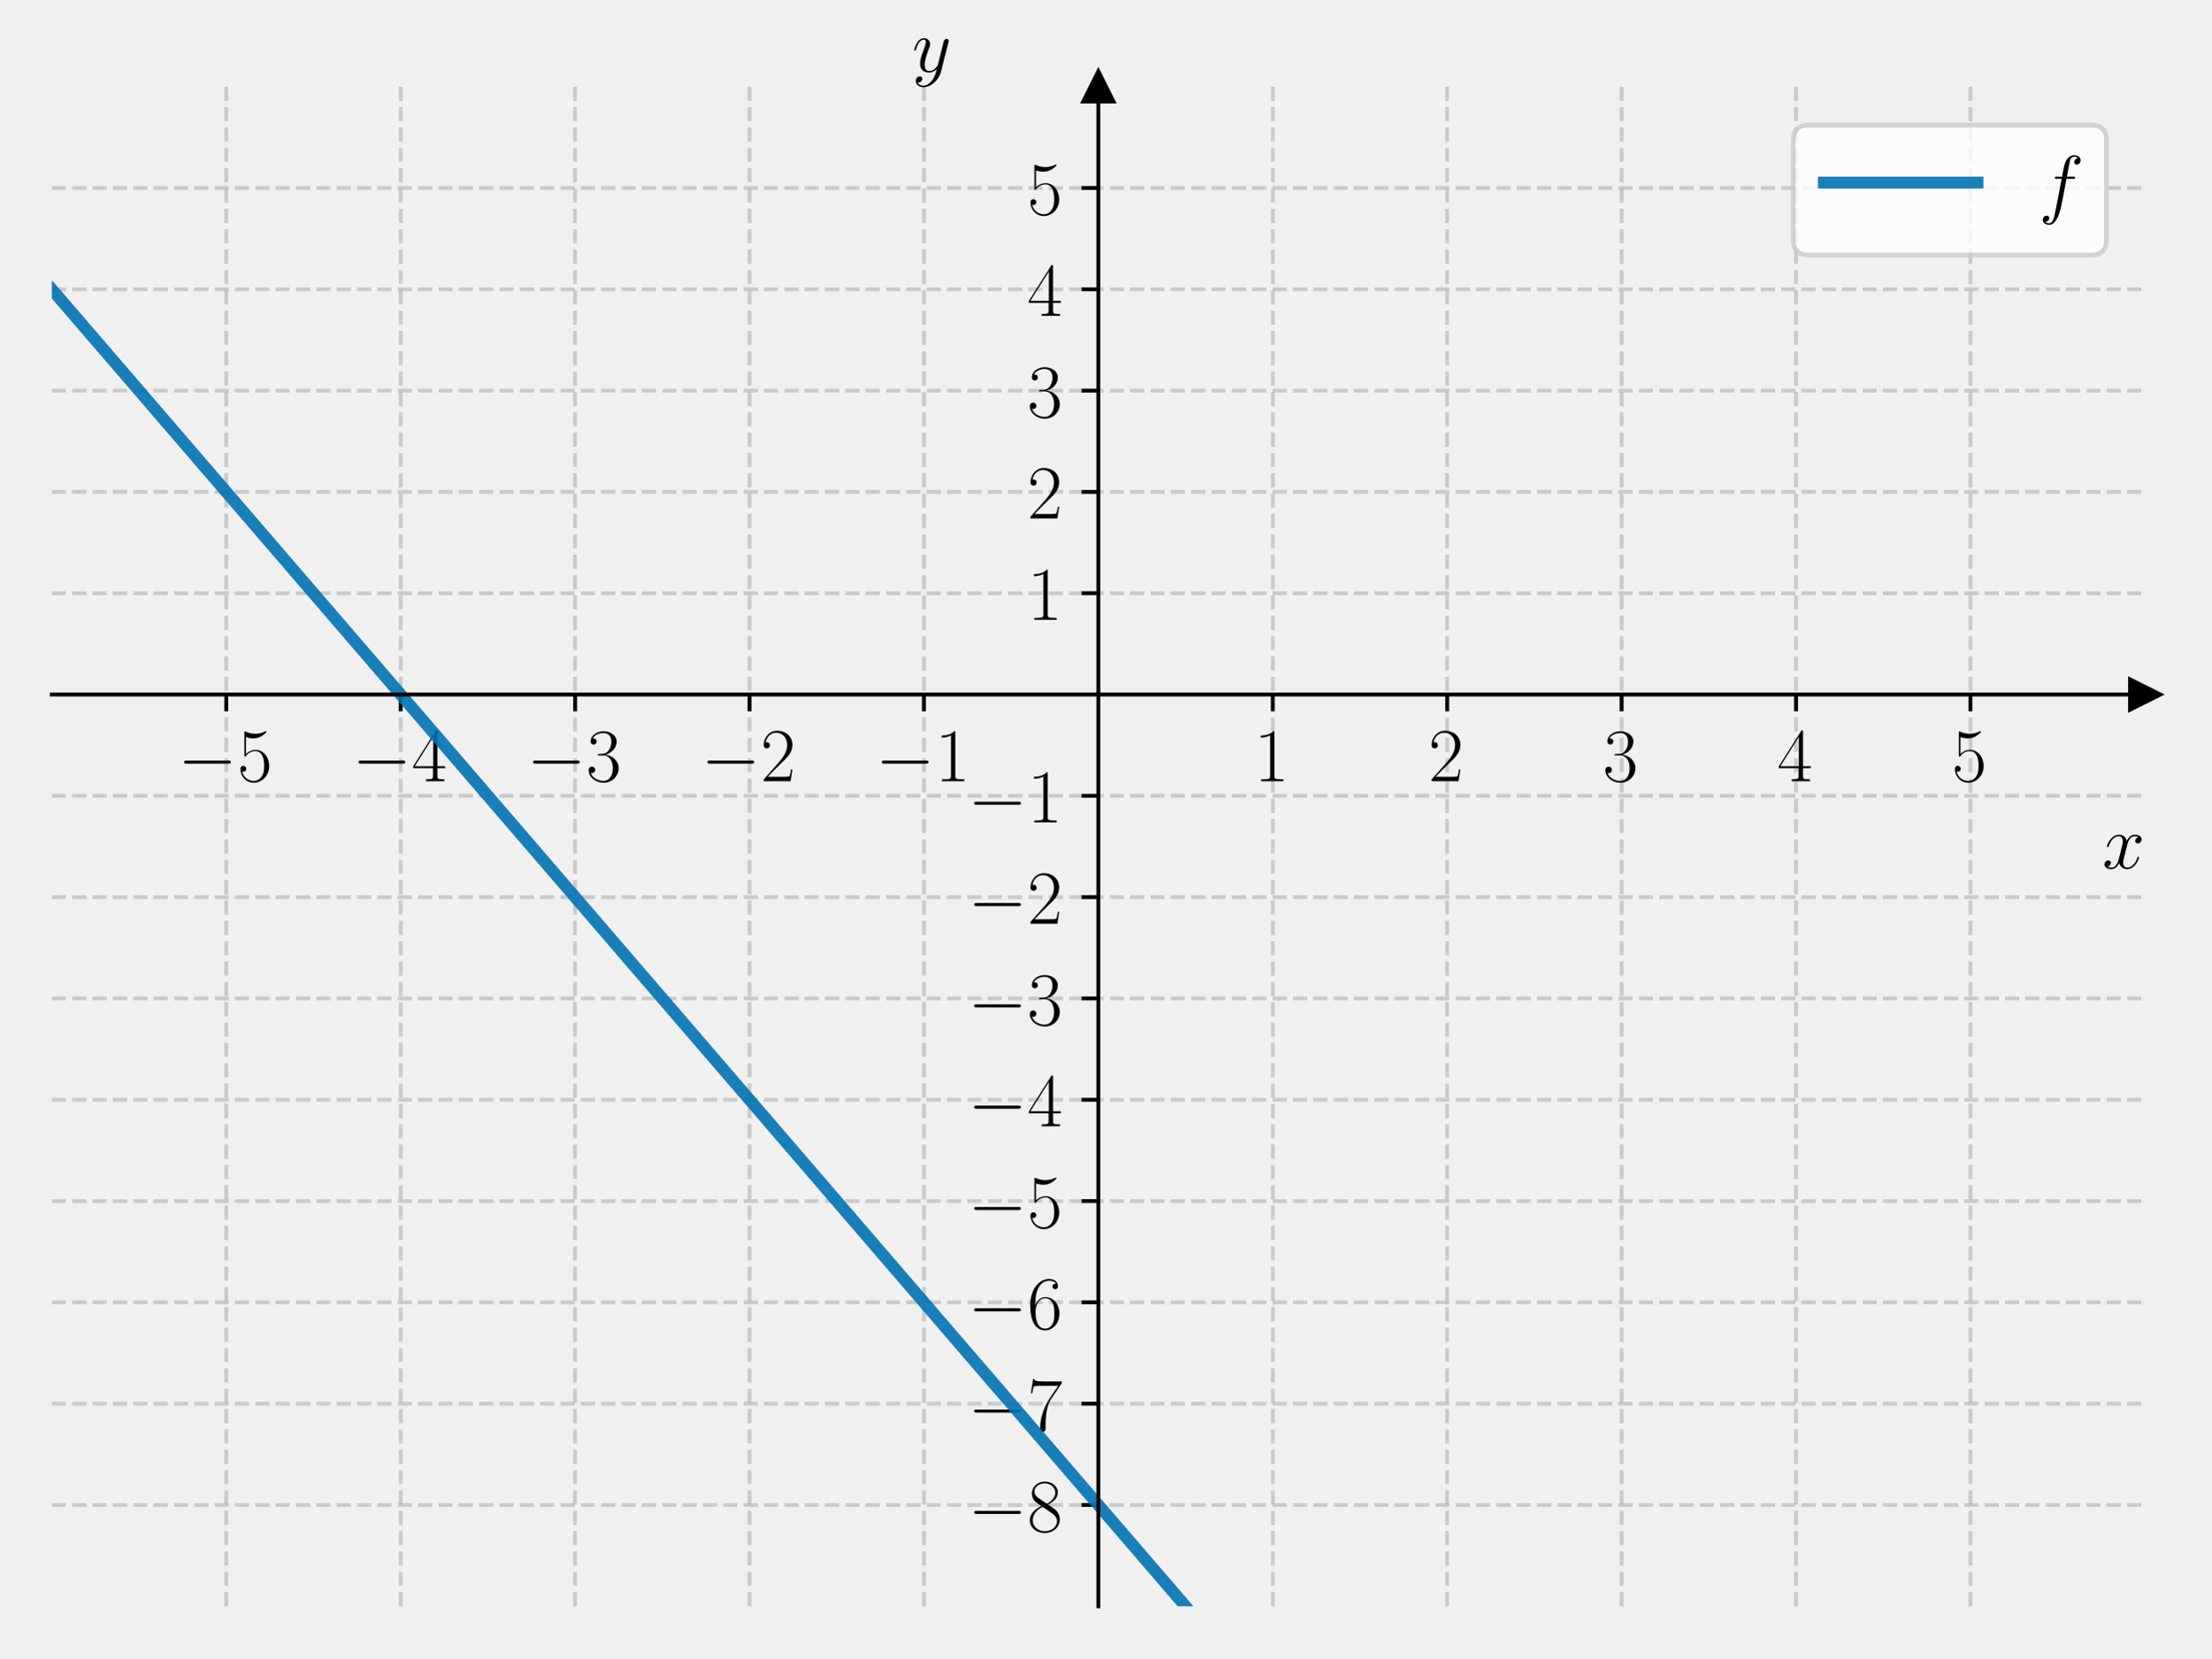
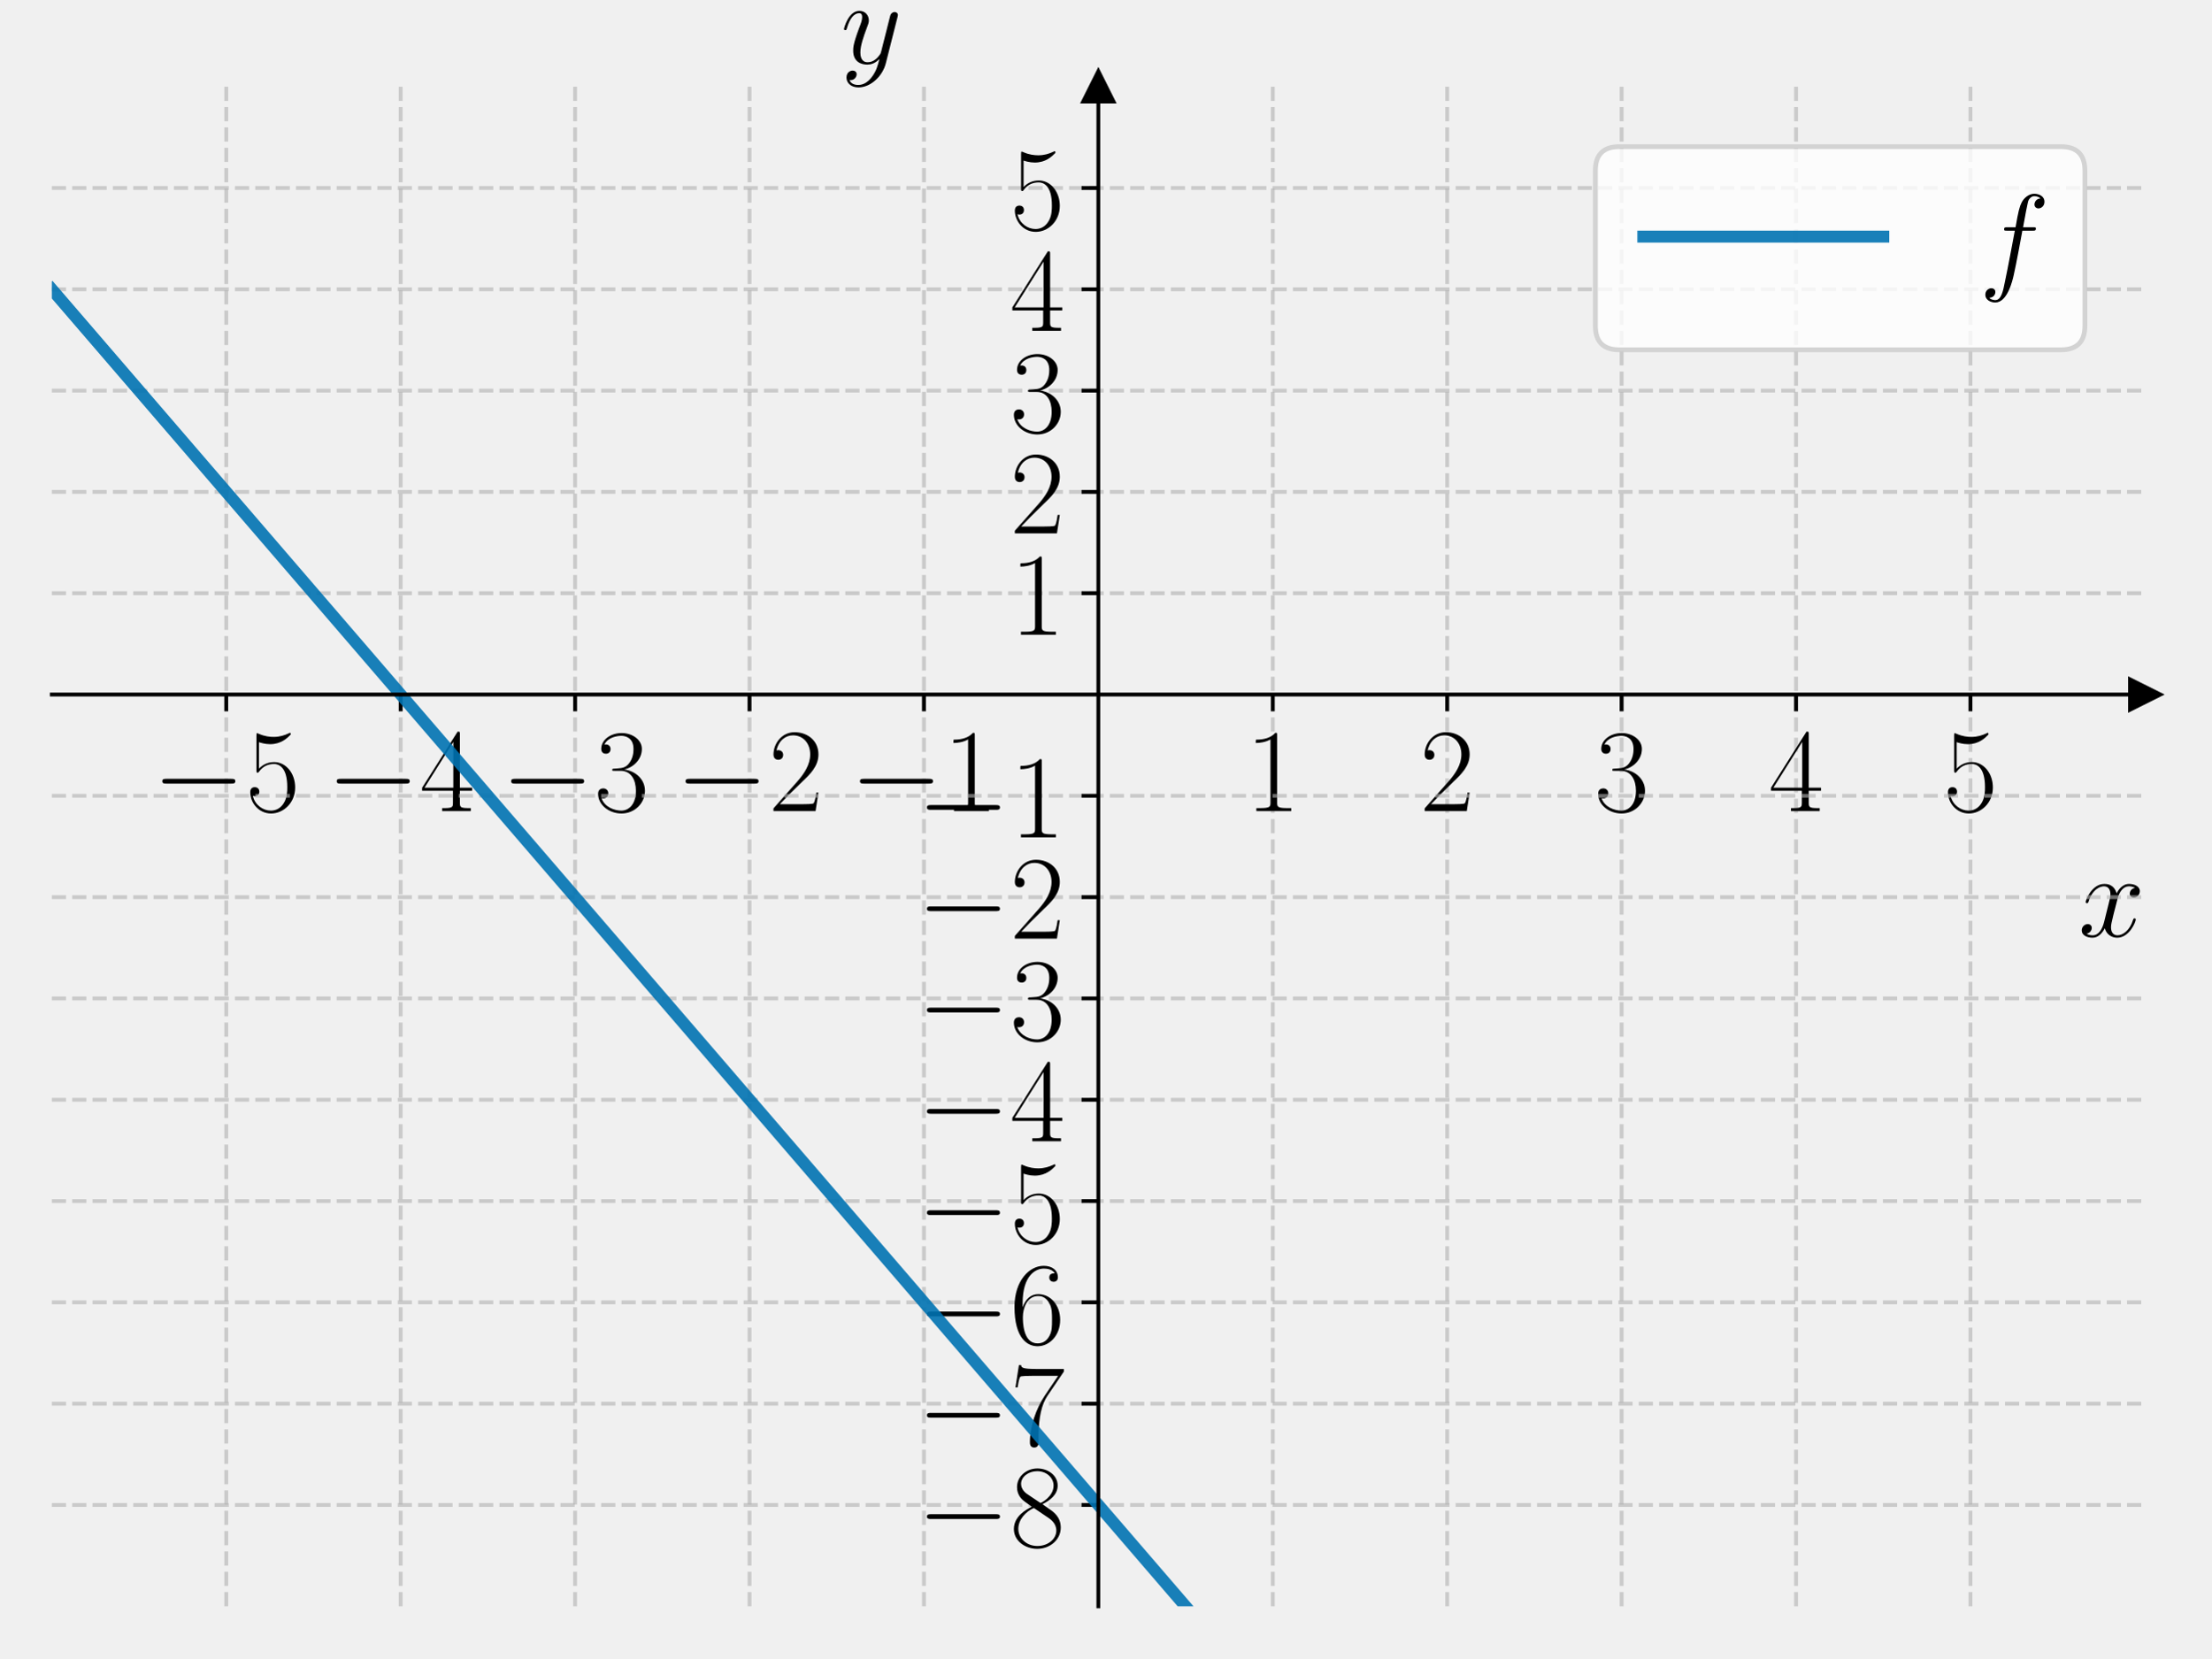
<svg xmlns="http://www.w3.org/2000/svg" xmlns:xlink="http://www.w3.org/1999/xlink" width="460.8pt" height="345.6pt" viewBox="0 0 460.8 345.6" version="1.1">
  <defs>
    <style type="text/css">*{stroke-linejoin: round; stroke-linecap: butt}</style>
  </defs>
  <g id="figure_1">
    <g id="patch_1">
      <path d="M 0 345.6  L 460.8 345.6  L 460.8 0  L 0 0  L 0 345.6  z " style="fill: none" />
    </g>
    <g id="axes_1">
      <g id="patch_2">
        <path d="M 10.8 334.8  L 447 334.8  L 447 18.065  L 10.8 18.065  L 10.8 334.8  z " style="fill: none" />
      </g>
      <g id="matplotlib.axis_1">
        <g id="xtick_1">
          <g id="line2d_1">
-             <path d="M 47.15 334.8  L 47.15 18.065  " clip-path="url(#pfd662db3c6)" style="fill: none; stroke-dasharray: 2.96,1.28; stroke-dashoffset: 0; stroke: #b0b0b0; stroke-opacity: 0.6; stroke-width: 0.8" />
+             <path d="M 47.15 334.8  L 47.15 18.065  " clip-path="url(#pfd89a3b4bd)" style="fill: none; stroke-dasharray: 2.96,1.28; stroke-dashoffset: 0; stroke: #b0b0b0; stroke-opacity: 0.6; stroke-width: 0.8" />
          </g>
          <g id="line2d_2">
            <defs>
-               <path id="mb851343481" d="M 0 0  L 0 3.5  " style="stroke: #000000; stroke-width: 0.8" />
+               <path id="m20f5586248" d="M 0 0  L 0 3.5  " style="stroke: #000000; stroke-width: 0.8" />
            </defs>
            <g>
-               <use xlink:href="#mb851343481" x="47.15" y="144.759" style="stroke: #000000; stroke-width: 0.8" />
+               <use xlink:href="#m20f5586248" x="47.15" y="144.759" style="stroke: #000000; stroke-width: 0.8" />
            </g>
          </g>
          <g id="text_1">
-             <g transform="translate(37.04901 162.8283) scale(0.16 -0.16)">
+             <g transform="translate(31.75276 169.055) scale(0.25 -0.25)">
              <defs>
                <path id="CMSY10-0" d="M 4218 1472  C 4326 1472 4442 1472 4442 1600  C 4442 1728 4326 1728 4218 1728  L 755 1728  C 646 1728 531 1728 531 1600  C 531 1472 646 1472 755 1472  L 4218 1472  z " transform="scale(0.015625)" />
                <path id="CMR17-35" d="M 730 3692  C 794 3666 1056 3584 1325 3584  C 1920 3584 2246 3911 2432 4100  C 2432 4157 2432 4192 2394 4192  C 2387 4192 2374 4192 2323 4163  C 2099 4058 1837 3973 1517 3973  C 1325 3973 1037 3999 723 4139  C 653 4171 640 4171 634 4171  C 602 4171 595 4164 595 4037  L 595 2203  C 595 2089 595 2057 659 2057  C 691 2057 704 2070 736 2114  C 941 2401 1222 2522 1542 2522  C 1766 2522 2246 2382 2246 1289  C 2246 1085 2246 715 2054 421  C 1894 159 1645 25 1370 25  C 947 25 518 320 403 814  C 429 807 480 795 506 795  C 589 795 749 840 749 1038  C 749 1210 627 1280 506 1280  C 358 1280 262 1190 262 1011  C 262 454 704 -128 1382 -128  C 2042 -128 2669 440 2669 1264  C 2669 2030 2170 2624 1549 2624  C 1222 2624 947 2503 730 2274  L 730 3692  z " transform="scale(0.015625)" />
              </defs>
              <use xlink:href="#CMSY10-0" transform="scale(0.996264)" />
              <use xlink:href="#CMR17-35" transform="translate(77.48747 0) scale(0.996264)" />
            </g>
          </g>
        </g>
        <g id="xtick_2">
          <g id="line2d_3">
-             <path d="M 83.5 334.8  L 83.5 18.065  " clip-path="url(#pfd662db3c6)" style="fill: none; stroke-dasharray: 2.96,1.28; stroke-dashoffset: 0; stroke: #b0b0b0; stroke-opacity: 0.6; stroke-width: 0.8" />
+             <path d="M 83.5 334.8  L 83.5 18.065  " clip-path="url(#pfd89a3b4bd)" style="fill: none; stroke-dasharray: 2.96,1.28; stroke-dashoffset: 0; stroke: #b0b0b0; stroke-opacity: 0.6; stroke-width: 0.8" />
          </g>
          <g id="line2d_4">
            <g>
-               <use xlink:href="#mb851343481" x="83.5" y="144.759" style="stroke: #000000; stroke-width: 0.8" />
+               <use xlink:href="#m20f5586248" x="83.5" y="144.759" style="stroke: #000000; stroke-width: 0.8" />
            </g>
          </g>
          <g id="text_2">
-             <g transform="translate(73.39901 162.8283) scale(0.16 -0.16)">
+             <g transform="translate(68.10276 169.055) scale(0.25 -0.25)">
              <defs>
                <path id="CMR17-34" d="M 2150 4122  C 2150 4256 2144 4256 2029 4256  L 128 1254  L 128 1088  L 1779 1088  L 1779 457  C 1779 224 1766 160 1318 160  L 1197 160  L 1197 0  C 1402 0 1747 0 1965 0  C 2182 0 2528 0 2733 0  L 2733 160  L 2611 160  C 2163 160 2150 224 2150 457  L 2150 1088  L 2803 1088  L 2803 1254  L 2150 1254  L 2150 4122  z M 1798 3703  L 1798 1254  L 256 1254  L 1798 3703  z " transform="scale(0.015625)" />
              </defs>
              <use xlink:href="#CMSY10-0" transform="scale(0.996264)" />
              <use xlink:href="#CMR17-34" transform="translate(77.48747 0) scale(0.996264)" />
            </g>
          </g>
        </g>
        <g id="xtick_3">
          <g id="line2d_5">
-             <path d="M 119.85 334.8  L 119.85 18.065  " clip-path="url(#pfd662db3c6)" style="fill: none; stroke-dasharray: 2.96,1.28; stroke-dashoffset: 0; stroke: #b0b0b0; stroke-opacity: 0.6; stroke-width: 0.8" />
+             <path d="M 119.85 334.8  L 119.85 18.065  " clip-path="url(#pfd89a3b4bd)" style="fill: none; stroke-dasharray: 2.96,1.28; stroke-dashoffset: 0; stroke: #b0b0b0; stroke-opacity: 0.6; stroke-width: 0.8" />
          </g>
          <g id="line2d_6">
            <g>
-               <use xlink:href="#mb851343481" x="119.85" y="144.759" style="stroke: #000000; stroke-width: 0.8" />
+               <use xlink:href="#m20f5586248" x="119.85" y="144.759" style="stroke: #000000; stroke-width: 0.8" />
            </g>
          </g>
          <g id="text_3">
-             <g transform="translate(109.749 162.8283) scale(0.16 -0.16)">
+             <g transform="translate(104.4528 169.055) scale(0.25 -0.25)">
              <defs>
                <path id="CMR17-33" d="M 1414 2157  C 1984 2157 2234 1662 2234 1090  C 2234 320 1824 25 1453 25  C 1114 25 563 194 390 693  C 422 680 454 680 486 680  C 640 680 755 782 755 948  C 755 1133 614 1216 486 1216  C 378 1216 211 1165 211 926  C 211 335 787 -128 1466 -128  C 2176 -128 2720 430 2720 1085  C 2720 1707 2208 2157 1600 2227  C 2086 2328 2554 2756 2554 3329  C 2554 3820 2048 4179 1472 4179  C 890 4179 378 3829 378 3329  C 378 3110 544 3072 627 3072  C 762 3072 877 3155 877 3321  C 877 3486 762 3569 627 3569  C 602 3569 570 3569 544 3557  C 730 3959 1235 4032 1459 4032  C 1683 4032 2106 3925 2106 3320  C 2106 3143 2080 2828 1862 2550  C 1670 2304 1453 2304 1242 2284  C 1210 2284 1062 2269 1037 2269  C 992 2263 966 2257 966 2208  C 966 2163 973 2157 1101 2157  L 1414 2157  z " transform="scale(0.015625)" />
              </defs>
              <use xlink:href="#CMSY10-0" transform="scale(0.996264)" />
              <use xlink:href="#CMR17-33" transform="translate(77.48747 0) scale(0.996264)" />
            </g>
          </g>
        </g>
        <g id="xtick_4">
          <g id="line2d_7">
-             <path d="M 156.2 334.8  L 156.2 18.065  " clip-path="url(#pfd662db3c6)" style="fill: none; stroke-dasharray: 2.96,1.28; stroke-dashoffset: 0; stroke: #b0b0b0; stroke-opacity: 0.6; stroke-width: 0.8" />
+             <path d="M 156.2 334.8  L 156.2 18.065  " clip-path="url(#pfd89a3b4bd)" style="fill: none; stroke-dasharray: 2.96,1.28; stroke-dashoffset: 0; stroke: #b0b0b0; stroke-opacity: 0.6; stroke-width: 0.8" />
          </g>
          <g id="line2d_8">
            <g>
-               <use xlink:href="#mb851343481" x="156.2" y="144.759" style="stroke: #000000; stroke-width: 0.8" />
+               <use xlink:href="#m20f5586248" x="156.2" y="144.759" style="stroke: #000000; stroke-width: 0.8" />
            </g>
          </g>
          <g id="text_4">
-             <g transform="translate(146.099 162.8283) scale(0.16 -0.16)">
+             <g transform="translate(140.8028 169.055) scale(0.25 -0.25)">
              <defs>
                <path id="CMR17-32" d="M 2669 989  L 2554 989  C 2490 536 2438 459 2413 420  C 2381 369 1920 369 1830 369  L 602 369  C 832 619 1280 1072 1824 1597  C 2214 1967 2669 2402 2669 3035  C 2669 3790 2067 4224 1395 4224  C 691 4224 262 3604 262 3030  C 262 2780 448 2748 525 2748  C 589 2748 781 2787 781 3010  C 781 3207 614 3264 525 3264  C 486 3264 448 3258 422 3245  C 544 3790 915 4058 1306 4058  C 1862 4058 2227 3617 2227 3035  C 2227 2479 1901 2000 1536 1584  L 262 146  L 262 0  L 2515 0  L 2669 989  z " transform="scale(0.015625)" />
              </defs>
              <use xlink:href="#CMSY10-0" transform="scale(0.996264)" />
              <use xlink:href="#CMR17-32" transform="translate(77.48747 0) scale(0.996264)" />
            </g>
          </g>
        </g>
        <g id="xtick_5">
          <g id="line2d_9">
-             <path d="M 192.55 334.8  L 192.55 18.065  " clip-path="url(#pfd662db3c6)" style="fill: none; stroke-dasharray: 2.96,1.28; stroke-dashoffset: 0; stroke: #b0b0b0; stroke-opacity: 0.6; stroke-width: 0.8" />
+             <path d="M 192.55 334.8  L 192.55 18.065  " clip-path="url(#pfd89a3b4bd)" style="fill: none; stroke-dasharray: 2.96,1.28; stroke-dashoffset: 0; stroke: #b0b0b0; stroke-opacity: 0.6; stroke-width: 0.8" />
          </g>
          <g id="line2d_10">
            <g>
-               <use xlink:href="#mb851343481" x="192.55" y="144.759" style="stroke: #000000; stroke-width: 0.8" />
+               <use xlink:href="#m20f5586248" x="192.55" y="144.759" style="stroke: #000000; stroke-width: 0.8" />
            </g>
          </g>
          <g id="text_5">
-             <g transform="translate(182.449 162.8283) scale(0.16 -0.16)">
+             <g transform="translate(177.1528 169.055) scale(0.25 -0.25)">
              <defs>
                <path id="CMR17-31" d="M 1702 4058  C 1702 4192 1696 4192 1606 4192  C 1357 3916 979 3827 621 3827  C 602 3827 570 3827 563 3808  C 557 3795 557 3782 557 3648  C 755 3648 1088 3686 1344 3839  L 1344 461  C 1344 236 1331 160 781 160  L 589 160  L 589 0  C 896 0 1216 0 1523 0  C 1830 0 2150 0 2458 0  L 2458 160  L 2266 160  C 1715 160 1702 230 1702 458  L 1702 4058  z " transform="scale(0.015625)" />
              </defs>
              <use xlink:href="#CMSY10-0" transform="scale(0.996264)" />
              <use xlink:href="#CMR17-31" transform="translate(77.48747 0) scale(0.996264)" />
            </g>
          </g>
        </g>
        <g id="xtick_6">
          <g id="line2d_11">
-             <path d="M 265.25 334.8  L 265.25 18.065  " clip-path="url(#pfd662db3c6)" style="fill: none; stroke-dasharray: 2.96,1.28; stroke-dashoffset: 0; stroke: #b0b0b0; stroke-opacity: 0.6; stroke-width: 0.8" />
+             <path d="M 265.25 334.8  L 265.25 18.065  " clip-path="url(#pfd89a3b4bd)" style="fill: none; stroke-dasharray: 2.96,1.28; stroke-dashoffset: 0; stroke: #b0b0b0; stroke-opacity: 0.6; stroke-width: 0.8" />
          </g>
          <g id="line2d_12">
            <g>
-               <use xlink:href="#mb851343481" x="265.25" y="144.759" style="stroke: #000000; stroke-width: 0.8" />
+               <use xlink:href="#m20f5586248" x="265.25" y="144.759" style="stroke: #000000; stroke-width: 0.8" />
            </g>
          </g>
          <g id="text_6">
-             <g transform="translate(261.348 162.8283) scale(0.16 -0.16)">
+             <g transform="translate(259.5387 169.055) scale(0.25 -0.25)">
              <use xlink:href="#CMR17-31" transform="scale(0.996264)" />
            </g>
          </g>
        </g>
        <g id="xtick_7">
          <g id="line2d_13">
-             <path d="M 301.6 334.8  L 301.6 18.065  " clip-path="url(#pfd662db3c6)" style="fill: none; stroke-dasharray: 2.96,1.28; stroke-dashoffset: 0; stroke: #b0b0b0; stroke-opacity: 0.6; stroke-width: 0.8" />
+             <path d="M 301.6 334.8  L 301.6 18.065  " clip-path="url(#pfd89a3b4bd)" style="fill: none; stroke-dasharray: 2.96,1.28; stroke-dashoffset: 0; stroke: #b0b0b0; stroke-opacity: 0.6; stroke-width: 0.8" />
          </g>
          <g id="line2d_14">
            <g>
-               <use xlink:href="#mb851343481" x="301.6" y="144.759" style="stroke: #000000; stroke-width: 0.8" />
+               <use xlink:href="#m20f5586248" x="301.6" y="144.759" style="stroke: #000000; stroke-width: 0.8" />
            </g>
          </g>
          <g id="text_7">
-             <g transform="translate(297.698 162.8283) scale(0.16 -0.16)">
+             <g transform="translate(295.8887 169.055) scale(0.25 -0.25)">
              <use xlink:href="#CMR17-32" transform="scale(0.996264)" />
            </g>
          </g>
        </g>
        <g id="xtick_8">
          <g id="line2d_15">
-             <path d="M 337.95 334.8  L 337.95 18.065  " clip-path="url(#pfd662db3c6)" style="fill: none; stroke-dasharray: 2.96,1.28; stroke-dashoffset: 0; stroke: #b0b0b0; stroke-opacity: 0.6; stroke-width: 0.8" />
+             <path d="M 337.95 334.8  L 337.95 18.065  " clip-path="url(#pfd89a3b4bd)" style="fill: none; stroke-dasharray: 2.96,1.28; stroke-dashoffset: 0; stroke: #b0b0b0; stroke-opacity: 0.6; stroke-width: 0.8" />
          </g>
          <g id="line2d_16">
            <g>
-               <use xlink:href="#mb851343481" x="337.95" y="144.759" style="stroke: #000000; stroke-width: 0.8" />
+               <use xlink:href="#m20f5586248" x="337.95" y="144.759" style="stroke: #000000; stroke-width: 0.8" />
            </g>
          </g>
          <g id="text_8">
-             <g transform="translate(334.048 162.8283) scale(0.16 -0.16)">
+             <g transform="translate(332.2387 169.055) scale(0.25 -0.25)">
              <use xlink:href="#CMR17-33" transform="scale(0.996264)" />
            </g>
          </g>
        </g>
        <g id="xtick_9">
          <g id="line2d_17">
-             <path d="M 374.3 334.8  L 374.3 18.065  " clip-path="url(#pfd662db3c6)" style="fill: none; stroke-dasharray: 2.96,1.28; stroke-dashoffset: 0; stroke: #b0b0b0; stroke-opacity: 0.6; stroke-width: 0.8" />
+             <path d="M 374.3 334.8  L 374.3 18.065  " clip-path="url(#pfd89a3b4bd)" style="fill: none; stroke-dasharray: 2.96,1.28; stroke-dashoffset: 0; stroke: #b0b0b0; stroke-opacity: 0.6; stroke-width: 0.8" />
          </g>
          <g id="line2d_18">
            <g>
-               <use xlink:href="#mb851343481" x="374.3" y="144.759" style="stroke: #000000; stroke-width: 0.8" />
+               <use xlink:href="#m20f5586248" x="374.3" y="144.759" style="stroke: #000000; stroke-width: 0.8" />
            </g>
          </g>
          <g id="text_9">
-             <g transform="translate(370.398 162.8283) scale(0.16 -0.16)">
+             <g transform="translate(368.5887 169.055) scale(0.25 -0.25)">
              <use xlink:href="#CMR17-34" transform="scale(0.996264)" />
            </g>
          </g>
        </g>
        <g id="xtick_10">
          <g id="line2d_19">
-             <path d="M 410.65 334.8  L 410.65 18.065  " clip-path="url(#pfd662db3c6)" style="fill: none; stroke-dasharray: 2.96,1.28; stroke-dashoffset: 0; stroke: #b0b0b0; stroke-opacity: 0.6; stroke-width: 0.8" />
+             <path d="M 410.65 334.8  L 410.65 18.065  " clip-path="url(#pfd89a3b4bd)" style="fill: none; stroke-dasharray: 2.96,1.28; stroke-dashoffset: 0; stroke: #b0b0b0; stroke-opacity: 0.6; stroke-width: 0.8" />
          </g>
          <g id="line2d_20">
            <g>
-               <use xlink:href="#mb851343481" x="410.65" y="144.759" style="stroke: #000000; stroke-width: 0.8" />
+               <use xlink:href="#m20f5586248" x="410.65" y="144.759" style="stroke: #000000; stroke-width: 0.8" />
            </g>
          </g>
          <g id="text_10">
-             <g transform="translate(406.748 162.8283) scale(0.16 -0.16)">
+             <g transform="translate(404.9387 169.055) scale(0.25 -0.25)">
              <use xlink:href="#CMR17-35" transform="scale(0.996264)" />
            </g>
          </g>
        </g>
        <g id="text_11">
-           <g transform="translate(438.1306 180.9974) scale(0.16 -0.16)">
+           <g transform="translate(433.1415 195.1958) scale(0.25 -0.25)">
            <defs>
              <path id="CMMI12-78" d="M 3034 2606  C 2829 2567 2752 2414 2752 2293  C 2752 2139 2874 2088 2963 2088  C 3155 2088 3290 2254 3290 2427  C 3290 2695 2982 2816 2714 2816  C 2323 2816 2106 2433 2048 2312  C 1901 2816 1504 2816 1389 2816  C 736 2816 390 1980 390 1839  C 390 1814 416 1782 461 1782  C 512 1782 525 1820 538 1846  C 755 2555 1184 2689 1370 2689  C 1658 2689 1715 2420 1715 2267  C 1715 2127 1677 1980 1600 1673  L 1382 798  C 1286 415 1101 64 762 64  C 730 64 570 64 435 147  C 666 192 717 383 717 460  C 717 588 621 664 499 664  C 346 664 179 530 179 326  C 179 57 480 -64 755 -64  C 1062 -64 1280 179 1414 441  C 1517 64 1837 -64 2074 -64  C 2726 -64 3072 773 3072 913  C 3072 945 3046 971 3008 971  C 2950 971 2944 939 2925 888  C 2752 326 2381 64 2093 64  C 1869 64 1747 230 1747 492  C 1747 632 1773 734 1875 1156  L 2099 2024  C 2195 2408 2413 2689 2707 2689  C 2720 2689 2899 2689 3034 2606  z " transform="scale(0.015625)" />
            </defs>
            <use xlink:href="#CMMI12-78" transform="scale(0.996264)" />
          </g>
        </g>
      </g>
      <g id="matplotlib.axis_2">
        <g id="ytick_1">
          <g id="line2d_21">
-             <path d="M 10.8 313.684  L 447 313.684  " clip-path="url(#pfd662db3c6)" style="fill: none; stroke-dasharray: 2.96,1.28; stroke-dashoffset: 0; stroke: #b0b0b0; stroke-opacity: 0.6; stroke-width: 0.8" />
+             <path d="M 10.8 313.684  L 447 313.684  " clip-path="url(#pfd89a3b4bd)" style="fill: none; stroke-dasharray: 2.96,1.28; stroke-dashoffset: 0; stroke: #b0b0b0; stroke-opacity: 0.6; stroke-width: 0.8" />
          </g>
          <g id="line2d_22">
            <defs>
-               <path id="m32e16bfcd5" d="M 0 0  L -3.5 0  " style="stroke: #000000; stroke-width: 0.8" />
+               <path id="m952c5a84b7" d="M 0 0  L -3.5 0  " style="stroke: #000000; stroke-width: 0.8" />
            </defs>
            <g>
-               <use xlink:href="#m32e16bfcd5" x="228.9" y="313.684" style="stroke: #000000; stroke-width: 0.8" />
+               <use xlink:href="#m952c5a84b7" x="228.9" y="313.684" style="stroke: #000000; stroke-width: 0.8" />
            </g>
          </g>
          <g id="text_12">
-             <g transform="translate(201.698 319.2191) scale(0.16 -0.16)">
+             <g transform="translate(191.1055 322.3324) scale(0.25 -0.25)">
              <defs>
                <path id="CMR17-38" d="M 1741 2264  C 2144 2467 2554 2773 2554 3263  C 2554 3841 1990 4179 1472 4179  C 890 4179 378 3759 378 3180  C 378 3021 416 2747 666 2505  C 730 2442 998 2251 1171 2130  C 883 1983 211 1634 211 934  C 211 279 838 -128 1459 -128  C 2144 -128 2720 362 2720 1010  C 2720 1590 2330 1857 2074 2029  L 1741 2264  z M 902 2822  C 851 2854 595 3051 595 3351  C 595 3739 998 4032 1459 4032  C 1965 4032 2336 3676 2336 3262  C 2336 2669 1670 2331 1638 2331  C 1632 2331 1626 2331 1574 2370  L 902 2822  z M 2080 1519  C 2176 1449 2483 1240 2483 851  C 2483 381 2010 25 1472 25  C 890 25 448 438 448 940  C 448 1443 838 1862 1280 2060  L 2080 1519  z " transform="scale(0.015625)" />
              </defs>
              <use xlink:href="#CMSY10-0" transform="scale(0.996264)" />
              <use xlink:href="#CMR17-38" transform="translate(77.48747 0) scale(0.996264)" />
            </g>
          </g>
        </g>
        <g id="ytick_2">
          <g id="line2d_23">
-             <path d="M 10.8 292.569  L 447 292.569  " clip-path="url(#pfd662db3c6)" style="fill: none; stroke-dasharray: 2.96,1.28; stroke-dashoffset: 0; stroke: #b0b0b0; stroke-opacity: 0.6; stroke-width: 0.8" />
+             <path d="M 10.8 292.569  L 447 292.569  " clip-path="url(#pfd89a3b4bd)" style="fill: none; stroke-dasharray: 2.96,1.28; stroke-dashoffset: 0; stroke: #b0b0b0; stroke-opacity: 0.6; stroke-width: 0.8" />
          </g>
          <g id="line2d_24">
            <g>
-               <use xlink:href="#m32e16bfcd5" x="228.9" y="292.569" style="stroke: #000000; stroke-width: 0.8" />
+               <use xlink:href="#m952c5a84b7" x="228.9" y="292.569" style="stroke: #000000; stroke-width: 0.8" />
            </g>
          </g>
          <g id="text_13">
-             <g transform="translate(201.698 298.1034) scale(0.16 -0.16)">
+             <g transform="translate(191.1055 301.2167) scale(0.25 -0.25)">
              <defs>
                <path id="CMR17-37" d="M 2886 3941  L 2886 4081  L 1382 4081  C 634 4081 621 4165 595 4288  L 480 4288  L 294 3094  L 410 3094  C 429 3215 474 3540 550 3661  C 589 3712 1062 3712 1171 3712  L 2579 3712  L 1869 2661  C 1395 1954 1069 999 1069 165  C 1069 89 1069 -128 1299 -128  C 1530 -128 1530 89 1530 171  L 1530 465  C 1530 1508 1709 2196 2003 2636  L 2886 3941  z " transform="scale(0.015625)" />
              </defs>
              <use xlink:href="#CMSY10-0" transform="scale(0.996264)" />
              <use xlink:href="#CMR17-37" transform="translate(77.48747 0) scale(0.996264)" />
            </g>
          </g>
        </g>
        <g id="ytick_3">
          <g id="line2d_25">
-             <path d="M 10.8 271.453  L 447 271.453  " clip-path="url(#pfd662db3c6)" style="fill: none; stroke-dasharray: 2.96,1.28; stroke-dashoffset: 0; stroke: #b0b0b0; stroke-opacity: 0.6; stroke-width: 0.8" />
+             <path d="M 10.8 271.453  L 447 271.453  " clip-path="url(#pfd89a3b4bd)" style="fill: none; stroke-dasharray: 2.96,1.28; stroke-dashoffset: 0; stroke: #b0b0b0; stroke-opacity: 0.6; stroke-width: 0.8" />
          </g>
          <g id="line2d_26">
            <g>
-               <use xlink:href="#m32e16bfcd5" x="228.9" y="271.453" style="stroke: #000000; stroke-width: 0.8" />
+               <use xlink:href="#m952c5a84b7" x="228.9" y="271.453" style="stroke: #000000; stroke-width: 0.8" />
            </g>
          </g>
          <g id="text_14">
-             <g transform="translate(201.698 276.9877) scale(0.16 -0.16)">
+             <g transform="translate(191.1055 280.101) scale(0.25 -0.25)">
              <defs>
                <path id="CMR17-36" d="M 678 2176  C 678 3690 1395 4032 1811 4032  C 1946 4032 2272 4009 2400 3776  C 2298 3776 2106 3776 2106 3553  C 2106 3381 2246 3323 2336 3323  C 2394 3323 2566 3348 2566 3560  C 2566 3954 2246 4179 1805 4179  C 1043 4179 243 3390 243 1984  C 243 253 966 -128 1478 -128  C 2099 -128 2688 427 2688 1283  C 2688 2081 2170 2662 1517 2662  C 1126 2662 838 2407 678 1960  L 678 2176  z M 1478 25  C 691 25 691 1200 691 1436  C 691 1896 909 2560 1504 2560  C 1613 2560 1926 2560 2138 2120  C 2253 1870 2253 1609 2253 1289  C 2253 944 2253 690 2118 434  C 1978 171 1773 25 1478 25  z " transform="scale(0.015625)" />
              </defs>
              <use xlink:href="#CMSY10-0" transform="scale(0.996264)" />
              <use xlink:href="#CMR17-36" transform="translate(77.48747 0) scale(0.996264)" />
            </g>
          </g>
        </g>
        <g id="ytick_4">
          <g id="line2d_27">
-             <path d="M 10.8 250.337  L 447 250.337  " clip-path="url(#pfd662db3c6)" style="fill: none; stroke-dasharray: 2.96,1.28; stroke-dashoffset: 0; stroke: #b0b0b0; stroke-opacity: 0.6; stroke-width: 0.8" />
+             <path d="M 10.8 250.337  L 447 250.337  " clip-path="url(#pfd89a3b4bd)" style="fill: none; stroke-dasharray: 2.96,1.28; stroke-dashoffset: 0; stroke: #b0b0b0; stroke-opacity: 0.6; stroke-width: 0.8" />
          </g>
          <g id="line2d_28">
            <g>
-               <use xlink:href="#m32e16bfcd5" x="228.9" y="250.337" style="stroke: #000000; stroke-width: 0.8" />
+               <use xlink:href="#m952c5a84b7" x="228.9" y="250.337" style="stroke: #000000; stroke-width: 0.8" />
            </g>
          </g>
          <g id="text_15">
-             <g transform="translate(201.698 255.872) scale(0.16 -0.16)">
+             <g transform="translate(191.1055 258.9853) scale(0.25 -0.25)">
              <use xlink:href="#CMSY10-0" transform="scale(0.996264)" />
              <use xlink:href="#CMR17-35" transform="translate(77.48747 0) scale(0.996264)" />
            </g>
          </g>
        </g>
        <g id="ytick_5">
          <g id="line2d_29">
-             <path d="M 10.8 229.222  L 447 229.222  " clip-path="url(#pfd662db3c6)" style="fill: none; stroke-dasharray: 2.96,1.28; stroke-dashoffset: 0; stroke: #b0b0b0; stroke-opacity: 0.6; stroke-width: 0.8" />
+             <path d="M 10.8 229.222  L 447 229.222  " clip-path="url(#pfd89a3b4bd)" style="fill: none; stroke-dasharray: 2.96,1.28; stroke-dashoffset: 0; stroke: #b0b0b0; stroke-opacity: 0.6; stroke-width: 0.8" />
          </g>
          <g id="line2d_30">
            <g>
-               <use xlink:href="#m32e16bfcd5" x="228.9" y="229.222" style="stroke: #000000; stroke-width: 0.8" />
+               <use xlink:href="#m952c5a84b7" x="228.9" y="229.222" style="stroke: #000000; stroke-width: 0.8" />
            </g>
          </g>
          <g id="text_16">
-             <g transform="translate(201.698 234.7563) scale(0.16 -0.16)">
+             <g transform="translate(191.1055 237.8696) scale(0.25 -0.25)">
              <use xlink:href="#CMSY10-0" transform="scale(0.996264)" />
              <use xlink:href="#CMR17-34" transform="translate(77.48747 0) scale(0.996264)" />
            </g>
          </g>
        </g>
        <g id="ytick_6">
          <g id="line2d_31">
-             <path d="M 10.8 208.106  L 447 208.106  " clip-path="url(#pfd662db3c6)" style="fill: none; stroke-dasharray: 2.96,1.28; stroke-dashoffset: 0; stroke: #b0b0b0; stroke-opacity: 0.6; stroke-width: 0.8" />
+             <path d="M 10.8 208.106  L 447 208.106  " clip-path="url(#pfd89a3b4bd)" style="fill: none; stroke-dasharray: 2.96,1.28; stroke-dashoffset: 0; stroke: #b0b0b0; stroke-opacity: 0.6; stroke-width: 0.8" />
          </g>
          <g id="line2d_32">
            <g>
-               <use xlink:href="#m32e16bfcd5" x="228.9" y="208.106" style="stroke: #000000; stroke-width: 0.8" />
+               <use xlink:href="#m952c5a84b7" x="228.9" y="208.106" style="stroke: #000000; stroke-width: 0.8" />
            </g>
          </g>
          <g id="text_17">
-             <g transform="translate(201.698 213.6406) scale(0.16 -0.16)">
+             <g transform="translate(191.1055 216.7539) scale(0.25 -0.25)">
              <use xlink:href="#CMSY10-0" transform="scale(0.996264)" />
              <use xlink:href="#CMR17-33" transform="translate(77.48747 0) scale(0.996264)" />
            </g>
          </g>
        </g>
        <g id="ytick_7">
          <g id="line2d_33">
-             <path d="M 10.8 186.99  L 447 186.99  " clip-path="url(#pfd662db3c6)" style="fill: none; stroke-dasharray: 2.96,1.28; stroke-dashoffset: 0; stroke: #b0b0b0; stroke-opacity: 0.6; stroke-width: 0.8" />
+             <path d="M 10.8 186.99  L 447 186.99  " clip-path="url(#pfd89a3b4bd)" style="fill: none; stroke-dasharray: 2.96,1.28; stroke-dashoffset: 0; stroke: #b0b0b0; stroke-opacity: 0.6; stroke-width: 0.8" />
          </g>
          <g id="line2d_34">
            <g>
-               <use xlink:href="#m32e16bfcd5" x="228.9" y="186.99" style="stroke: #000000; stroke-width: 0.8" />
+               <use xlink:href="#m952c5a84b7" x="228.9" y="186.99" style="stroke: #000000; stroke-width: 0.8" />
            </g>
          </g>
          <g id="text_18">
-             <g transform="translate(201.698 192.5249) scale(0.16 -0.16)">
+             <g transform="translate(191.1055 195.6382) scale(0.25 -0.25)">
              <use xlink:href="#CMSY10-0" transform="scale(0.996264)" />
              <use xlink:href="#CMR17-32" transform="translate(77.48747 0) scale(0.996264)" />
            </g>
          </g>
        </g>
        <g id="ytick_8">
          <g id="line2d_35">
-             <path d="M 10.8 165.874  L 447 165.874  " clip-path="url(#pfd662db3c6)" style="fill: none; stroke-dasharray: 2.96,1.28; stroke-dashoffset: 0; stroke: #b0b0b0; stroke-opacity: 0.6; stroke-width: 0.8" />
+             <path d="M 10.8 165.874  L 447 165.874  " clip-path="url(#pfd89a3b4bd)" style="fill: none; stroke-dasharray: 2.96,1.28; stroke-dashoffset: 0; stroke: #b0b0b0; stroke-opacity: 0.6; stroke-width: 0.8" />
          </g>
          <g id="line2d_36">
            <g>
-               <use xlink:href="#m32e16bfcd5" x="228.9" y="165.874" style="stroke: #000000; stroke-width: 0.8" />
+               <use xlink:href="#m952c5a84b7" x="228.9" y="165.874" style="stroke: #000000; stroke-width: 0.8" />
            </g>
          </g>
          <g id="text_19">
-             <g transform="translate(201.698 171.4092) scale(0.16 -0.16)">
+             <g transform="translate(191.1055 174.5225) scale(0.25 -0.25)">
              <use xlink:href="#CMSY10-0" transform="scale(0.996264)" />
              <use xlink:href="#CMR17-31" transform="translate(77.48747 0) scale(0.996264)" />
            </g>
          </g>
        </g>
        <g id="ytick_9">
          <g id="line2d_37">
-             <path d="M 10.8 123.643  L 447 123.643  " clip-path="url(#pfd662db3c6)" style="fill: none; stroke-dasharray: 2.96,1.28; stroke-dashoffset: 0; stroke: #b0b0b0; stroke-opacity: 0.6; stroke-width: 0.8" />
+             <path d="M 10.8 123.643  L 447 123.643  " clip-path="url(#pfd89a3b4bd)" style="fill: none; stroke-dasharray: 2.96,1.28; stroke-dashoffset: 0; stroke: #b0b0b0; stroke-opacity: 0.6; stroke-width: 0.8" />
          </g>
          <g id="line2d_38">
            <g>
-               <use xlink:href="#m32e16bfcd5" x="228.9" y="123.643" style="stroke: #000000; stroke-width: 0.8" />
+               <use xlink:href="#m952c5a84b7" x="228.9" y="123.643" style="stroke: #000000; stroke-width: 0.8" />
            </g>
          </g>
          <g id="text_20">
-             <g transform="translate(214.096 129.1778) scale(0.16 -0.16)">
+             <g transform="translate(210.4774 132.2911) scale(0.25 -0.25)">
              <use xlink:href="#CMR17-31" transform="scale(0.996264)" />
            </g>
          </g>
        </g>
        <g id="ytick_10">
          <g id="line2d_39">
-             <path d="M 10.8 102.527  L 447 102.527  " clip-path="url(#pfd662db3c6)" style="fill: none; stroke-dasharray: 2.96,1.28; stroke-dashoffset: 0; stroke: #b0b0b0; stroke-opacity: 0.6; stroke-width: 0.8" />
+             <path d="M 10.8 102.527  L 447 102.527  " clip-path="url(#pfd89a3b4bd)" style="fill: none; stroke-dasharray: 2.96,1.28; stroke-dashoffset: 0; stroke: #b0b0b0; stroke-opacity: 0.6; stroke-width: 0.8" />
          </g>
          <g id="line2d_40">
            <g>
-               <use xlink:href="#m32e16bfcd5" x="228.9" y="102.527" style="stroke: #000000; stroke-width: 0.8" />
+               <use xlink:href="#m952c5a84b7" x="228.9" y="102.527" style="stroke: #000000; stroke-width: 0.8" />
            </g>
          </g>
          <g id="text_21">
-             <g transform="translate(214.096 108.0621) scale(0.16 -0.16)">
+             <g transform="translate(210.4774 111.1754) scale(0.25 -0.25)">
              <use xlink:href="#CMR17-32" transform="scale(0.996264)" />
            </g>
          </g>
        </g>
        <g id="ytick_11">
          <g id="line2d_41">
-             <path d="M 10.8 81.412  L 447 81.412  " clip-path="url(#pfd662db3c6)" style="fill: none; stroke-dasharray: 2.96,1.28; stroke-dashoffset: 0; stroke: #b0b0b0; stroke-opacity: 0.6; stroke-width: 0.8" />
+             <path d="M 10.8 81.412  L 447 81.412  " clip-path="url(#pfd89a3b4bd)" style="fill: none; stroke-dasharray: 2.96,1.28; stroke-dashoffset: 0; stroke: #b0b0b0; stroke-opacity: 0.6; stroke-width: 0.8" />
          </g>
          <g id="line2d_42">
            <g>
-               <use xlink:href="#m32e16bfcd5" x="228.9" y="81.412" style="stroke: #000000; stroke-width: 0.8" />
+               <use xlink:href="#m952c5a84b7" x="228.9" y="81.412" style="stroke: #000000; stroke-width: 0.8" />
            </g>
          </g>
          <g id="text_22">
-             <g transform="translate(214.096 86.94642) scale(0.16 -0.16)">
+             <g transform="translate(210.4774 90.05975) scale(0.25 -0.25)">
              <use xlink:href="#CMR17-33" transform="scale(0.996264)" />
            </g>
          </g>
        </g>
        <g id="ytick_12">
          <g id="line2d_43">
-             <path d="M 10.8 60.296  L 447 60.296  " clip-path="url(#pfd662db3c6)" style="fill: none; stroke-dasharray: 2.96,1.28; stroke-dashoffset: 0; stroke: #b0b0b0; stroke-opacity: 0.6; stroke-width: 0.8" />
+             <path d="M 10.8 60.296  L 447 60.296  " clip-path="url(#pfd89a3b4bd)" style="fill: none; stroke-dasharray: 2.96,1.28; stroke-dashoffset: 0; stroke: #b0b0b0; stroke-opacity: 0.6; stroke-width: 0.8" />
          </g>
          <g id="line2d_44">
            <g>
-               <use xlink:href="#m32e16bfcd5" x="228.9" y="60.296" style="stroke: #000000; stroke-width: 0.8" />
+               <use xlink:href="#m952c5a84b7" x="228.9" y="60.296" style="stroke: #000000; stroke-width: 0.8" />
            </g>
          </g>
          <g id="text_23">
-             <g transform="translate(214.096 65.83072) scale(0.16 -0.16)">
+             <g transform="translate(210.4774 68.94406) scale(0.25 -0.25)">
              <use xlink:href="#CMR17-34" transform="scale(0.996264)" />
            </g>
          </g>
        </g>
        <g id="ytick_13">
          <g id="line2d_45">
-             <path d="M 10.8 39.18  L 447 39.18  " clip-path="url(#pfd662db3c6)" style="fill: none; stroke-dasharray: 2.96,1.28; stroke-dashoffset: 0; stroke: #b0b0b0; stroke-opacity: 0.6; stroke-width: 0.8" />
+             <path d="M 10.8 39.18  L 447 39.18  " clip-path="url(#pfd89a3b4bd)" style="fill: none; stroke-dasharray: 2.96,1.28; stroke-dashoffset: 0; stroke: #b0b0b0; stroke-opacity: 0.6; stroke-width: 0.8" />
          </g>
          <g id="line2d_46">
            <g>
-               <use xlink:href="#m32e16bfcd5" x="228.9" y="39.18" style="stroke: #000000; stroke-width: 0.8" />
+               <use xlink:href="#m952c5a84b7" x="228.9" y="39.18" style="stroke: #000000; stroke-width: 0.8" />
            </g>
          </g>
          <g id="text_24">
-             <g transform="translate(214.096 44.71502) scale(0.16 -0.16)">
+             <g transform="translate(210.4774 47.82836) scale(0.25 -0.25)">
              <use xlink:href="#CMR17-35" transform="scale(0.996264)" />
            </g>
          </g>
        </g>
        <g id="text_25">
-           <g transform="translate(190.0877 14.96506) scale(0.16 -0.16)">
+           <g transform="translate(175.2145 13.22) scale(0.25 -0.25)">
            <defs>
              <path id="CMMI12-79" d="M 1683 -700  C 1510 -939 1261 -1152 947 -1152  C 870 -1152 563 -1152 467 -889  C 486 -895 518 -895 531 -895  C 723 -895 851 -729 851 -582  C 851 -435 730 -384 634 -384  C 531 -384 307 -458 307 -759  C 307 -1071 582 -1286 947 -1286  C 1587 -1286 2234 -700 2413 6  L 3040 2485  C 3046 2517 3059 2556 3059 2594  C 3059 2689 2982 2753 2886 2753  C 2829 2753 2694 2727 2643 2535  L 2170 658  C 2138 543 2138 530 2086 460  C 1958 281 1747 64 1440 64  C 1082 64 1050 415 1050 588  C 1050 952 1222 1443 1395 1903  C 1466 2088 1504 2178 1504 2305  C 1504 2574 1312 2816 998 2816  C 410 2816 173 1890 173 1839  C 173 1814 198 1782 243 1782  C 301 1782 307 1807 333 1897  C 486 2433 730 2689 979 2689  C 1037 2689 1146 2689 1146 2478  C 1146 2312 1075 2127 979 1884  C 666 1047 666 837 666 683  C 666 77 1101 -64 1421 -64  C 1606 -64 1837 -6 2061 230  L 2067 224  C 1971 -147 1907 -392 1683 -700  z " transform="scale(0.015625)" />
            </defs>
            <use xlink:href="#CMMI12-79" transform="scale(0.996264)" />
          </g>
        </g>
      </g>
      <g id="line2d_47">
        <defs>
-           <path id="m48ac352b2e" d="M 3 0  L -3 -3  L -3 3  z " style="stroke: #000000; stroke-linejoin: miter" />
+           <path id="ma8dced8ee0" d="M 3 0  L -3 -3  L -3 3  z " style="stroke: #000000; stroke-linejoin: miter" />
        </defs>
        <g>
-           <use xlink:href="#m48ac352b2e" x="447" y="144.759" style="stroke: #000000; stroke-linejoin: miter" />
+           <use xlink:href="#ma8dced8ee0" x="447" y="144.759" style="stroke: #000000; stroke-linejoin: miter" />
        </g>
      </g>
      <g id="line2d_48">
        <defs>
-           <path id="m251ab98927" d="M 0 -3  L -3 3  L 3 3  z " style="stroke: #000000; stroke-linejoin: miter" />
+           <path id="mb66f92d11f" d="M 0 -3  L -3 3  L 3 3  z " style="stroke: #000000; stroke-linejoin: miter" />
        </defs>
        <g>
-           <use xlink:href="#m251ab98927" x="228.9" y="18.065" style="stroke: #000000; stroke-linejoin: miter" />
+           <use xlink:href="#mb66f92d11f" x="228.9" y="18.065" style="stroke: #000000; stroke-linejoin: miter" />
        </g>
      </g>
      <g id="line2d_49">
-         <path d="M 10.8 60.296  L 257.232 346.6  L 257.232 346.6  " clip-path="url(#pfd662db3c6)" style="fill: none; stroke: #0072b2; stroke-opacity: 0.9; stroke-width: 2.5; stroke-linecap: square" />
+         <path d="M 10.8 60.296  L 257.232 346.6  L 257.232 346.6  " clip-path="url(#pfd89a3b4bd)" style="fill: none; stroke: #0072b2; stroke-opacity: 0.9; stroke-width: 2.5; stroke-linecap: square" />
      </g>
      <g id="patch_3">
        <path d="M 228.9 334.8  L 228.9 18.065  " style="fill: none; stroke: #000000; stroke-width: 0.8; stroke-linejoin: miter; stroke-linecap: square" />
      </g>
      <g id="patch_4">
        <path d="M 447 334.8  L 447 18.065  " style="fill: none" />
      </g>
      <g id="patch_5">
        <path d="M 10.8 144.759  L 447 144.759  " style="fill: none; stroke: #000000; stroke-width: 0.8; stroke-linejoin: miter; stroke-linecap: square" />
      </g>
      <g id="patch_6">
        <path d="M 10.8 18.065  L 447 18.065  " style="fill: none" />
      </g>
      <g id="legend_1">
        <g id="patch_7">
-           <path d="M 376.907 53.164  L 435.8 53.164  Q 439 53.164 439 49.964  L 439 29.265  Q 439 26.065 435.8 26.065  L 376.907 26.065  Q 373.707 26.065 373.707 29.265  L 373.707 49.964  Q 373.707 53.164 376.907 53.164  z " style="fill: #ffffff; opacity: 0.8; stroke: #cccccc; stroke-linejoin: miter" />
+           <path d="M 337.479 72.909  L 429.5 72.909  Q 434.5 72.909 434.5 67.909  L 434.5 35.565  Q 434.5 30.565 429.5 30.565  L 337.479 30.565  Q 332.479 30.565 332.479 35.565  L 332.479 67.909  Q 332.479 72.909 337.479 72.909  z " style="fill: #ffffff; opacity: 0.8; stroke: #cccccc; stroke-linejoin: miter" />
        </g>
        <g id="line2d_50">
-           <path d="M 380.107 38.065  L 396.107 38.065  L 412.107 38.065  " style="fill: none; stroke: #0072b2; stroke-opacity: 0.9; stroke-width: 2.5; stroke-linecap: square" />
+           <path d="M 342.479 49.315  L 367.479 49.315  L 392.479 49.315  " style="fill: none; stroke: #0072b2; stroke-opacity: 0.9; stroke-width: 2.5; stroke-linecap: square" />
        </g>
        <g id="text_26">
-           <g transform="translate(424.9067 43.66453) scale(0.16 -0.16)">
+           <g transform="translate(412.4792 58.06453) scale(0.25 -0.25)">
            <defs>
              <path id="CMMI12-66" d="M 2854 2566  C 2982 2566 3034 2566 3034 2688  C 3034 2752 2982 2752 2867 2752  L 2349 2752  C 2470 3429 2560 3897 2611 4107  C 2650 4265 2784 4416 2950 4416  C 3085 4416 3219 4358 3283 4298  C 3034 4272 2957 4082 2957 3969  C 2957 3837 3053 3759 3174 3759  C 3302 3759 3494 3870 3494 4119  C 3494 4393 3226 4544 2944 4544  C 2669 4544 2400 4334 2272 4078  C 2157 3848 2093 3611 1946 2752  L 1517 2752  C 1395 2752 1331 2752 1331 2637  C 1331 2566 1370 2566 1498 2566  L 1907 2566  C 1792 1976 1530 542 1382 -137  C 1274 -689 1178 -1152 858 -1152  C 838 -1152 653 -1152 538 -1031  C 864 -1005 864 -726 864 -720  C 864 -593 768 -517 646 -517  C 518 -517 326 -625 326 -867  C 326 -1140 608 -1280 858 -1280  C 1510 -1280 1779 -118 1850 199  C 1965 688 2278 2376 2310 2566  L 2854 2566  z " transform="scale(0.015625)" />
            </defs>
            <use xlink:href="#CMMI12-66" transform="scale(0.996264)" />
          </g>
        </g>
      </g>
    </g>
  </g>
  <defs>
-     <clipPath id="pfd662db3c6">
+     <clipPath id="pfd89a3b4bd">
      <rect x="10.8" y="18.065" width="436.2" height="316.735" />
    </clipPath>
  </defs>
</svg>
